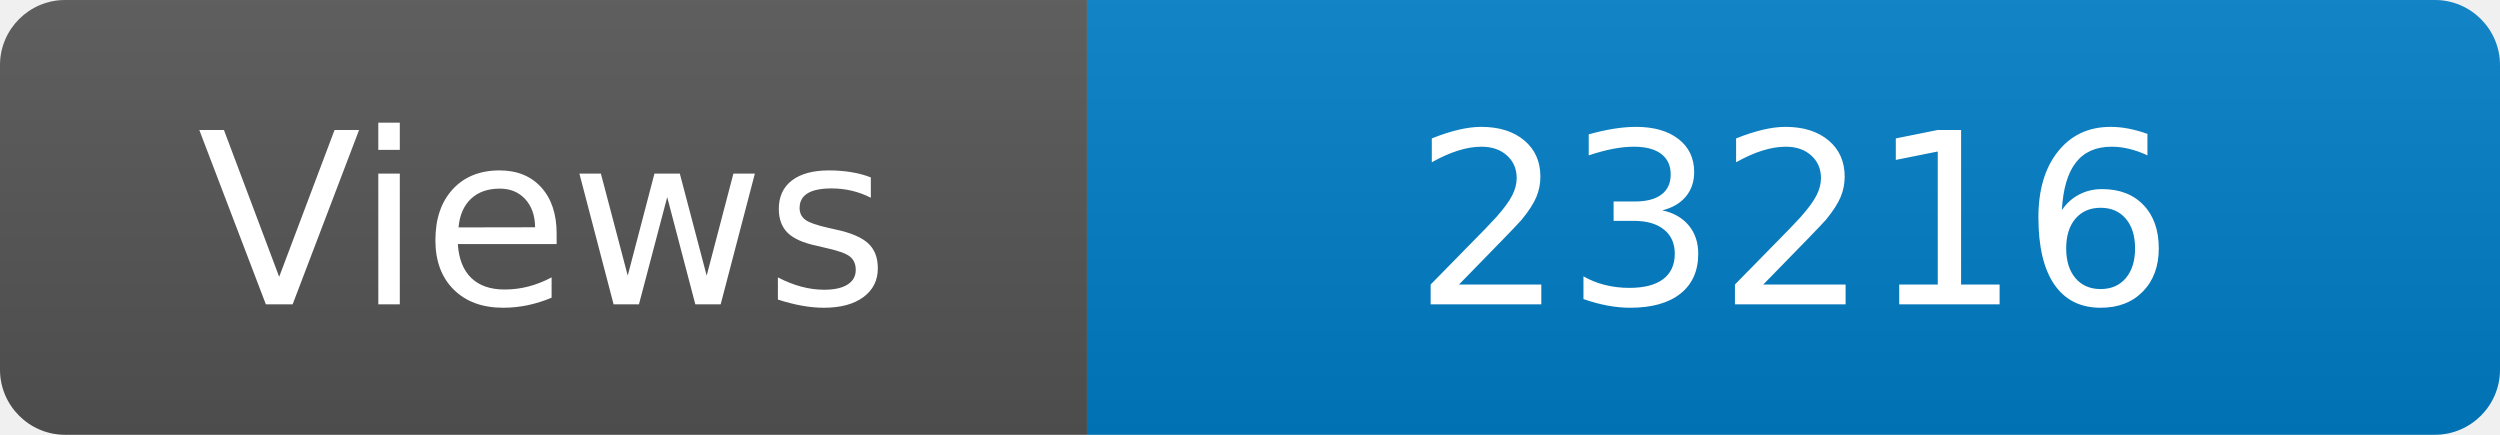
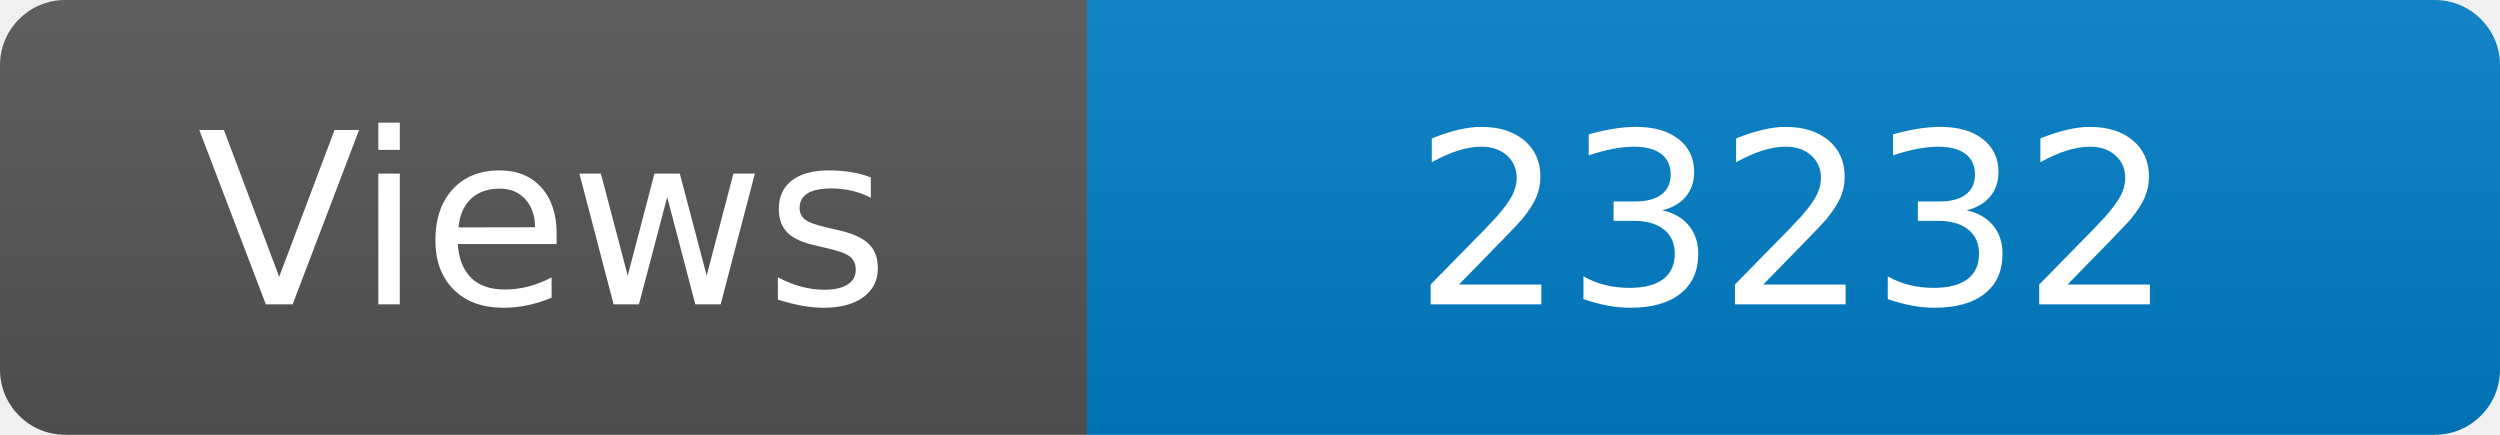
<svg xmlns="http://www.w3.org/2000/svg" width="115" height="20" role="img" aria-label="Maintained?: yes">
  <linearGradient id="s" x2="0" y2="100%">
    <stop offset="0" stop-color="#bbb" stop-opacity=".1" />
    <stop offset="1" stop-opacity=".1" />
  </linearGradient>
  <clipPath id="r">
    <rect width="115" height="20" rx="3" fill="#fff" />
  </clipPath>
  <g clip-path="url(#r)">
    <rect width="50" height="20" fill="#555" />
    <rect x="50" width="160" height="20" fill="#007ec6" />
    <rect width="115" height="20" fill="url(#s)" />
  </g>
  <g fill="#fff" text-anchor="middle" font-family="Verdana,Geneva,DejaVu Sans,sans-serif" font-size="110">
    <text x="250" y="140" transform="scale(.1)" fill="#fff">Views</text>
-     <text x="825" y="140" transform="scale(.1)" fill="#fff">23216</text>
+     <text x="825" y="140" transform="scale(.1)" fill="#fff">23232</text>
  </g>
</svg>
